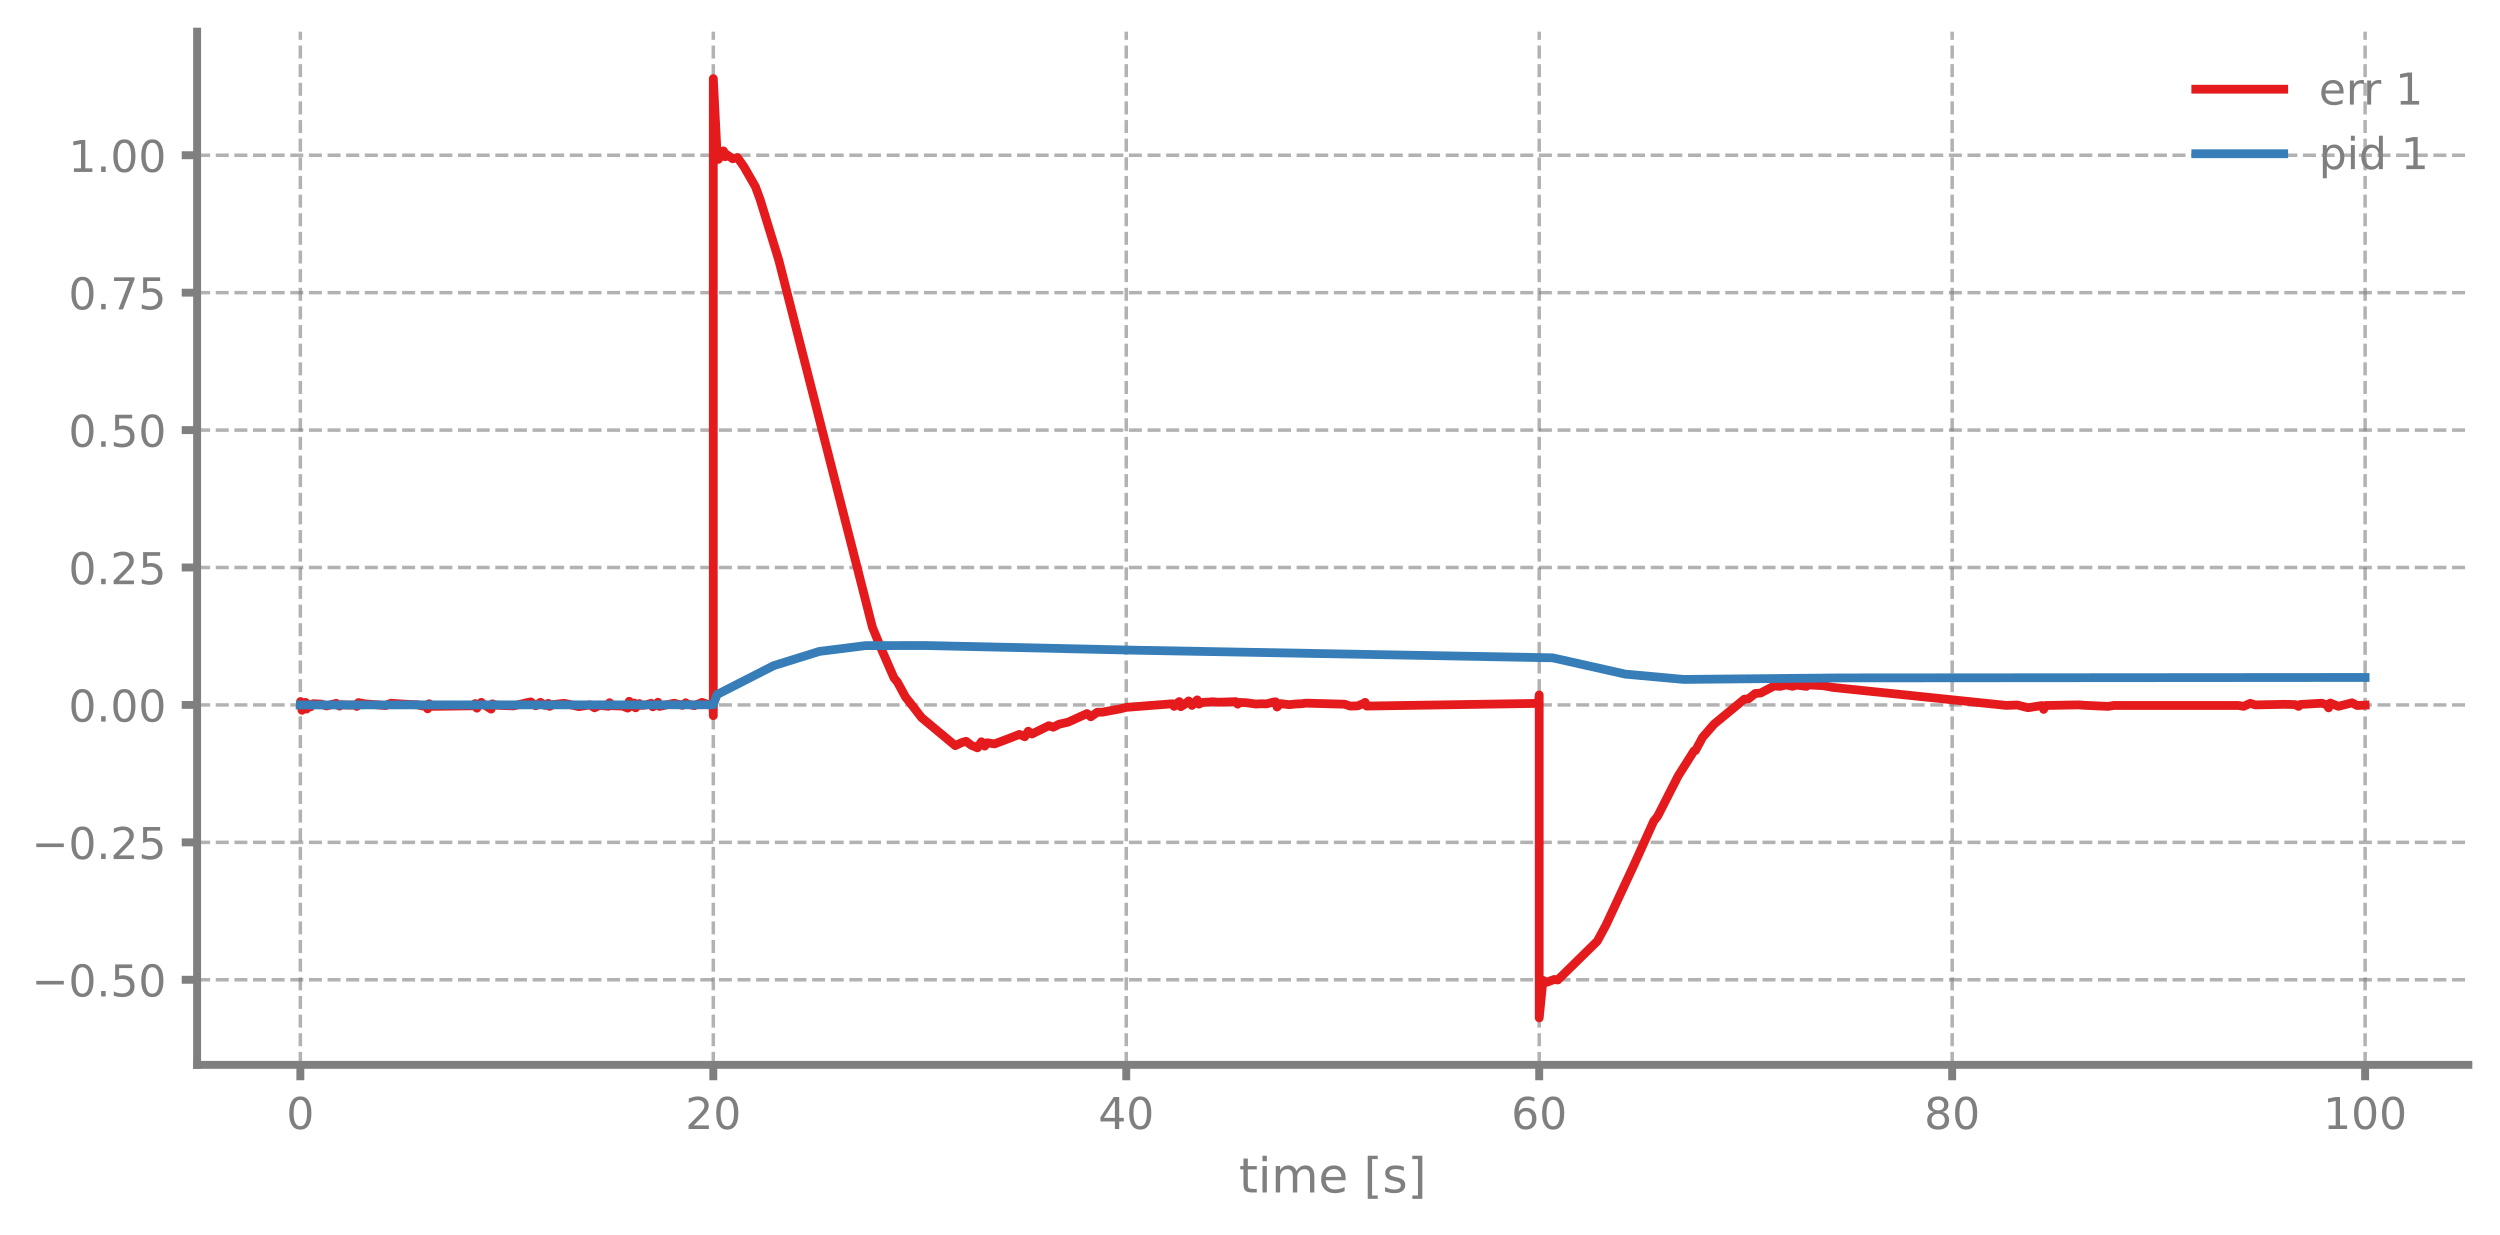
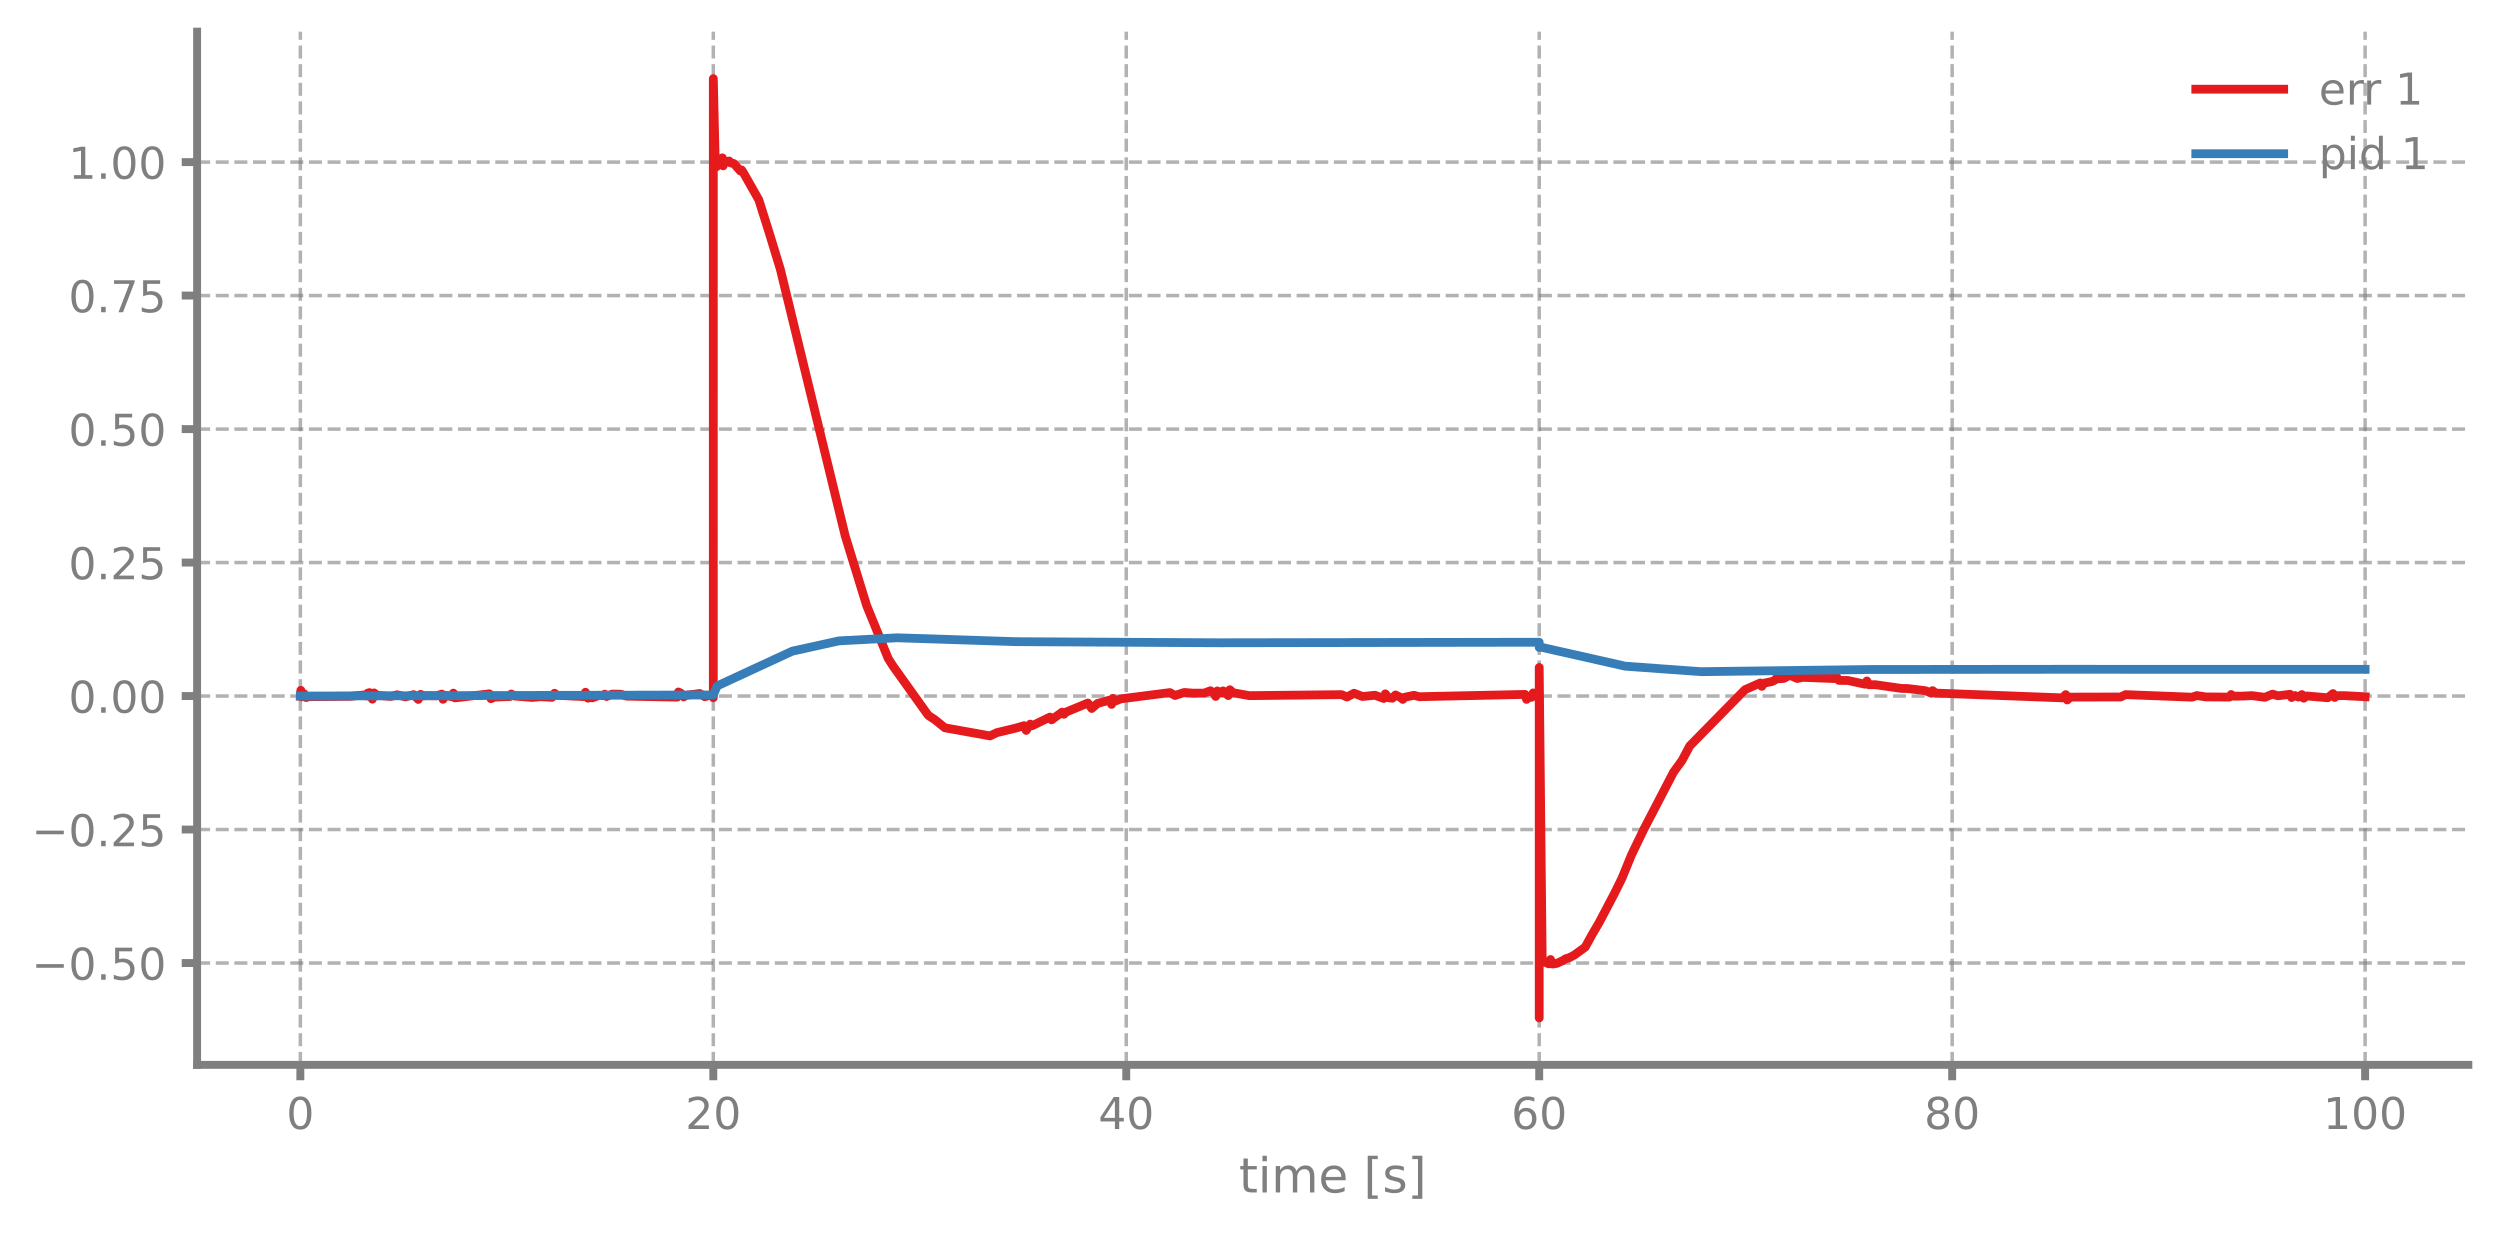
<svg xmlns="http://www.w3.org/2000/svg" xmlns:xlink="http://www.w3.org/1999/xlink" width="568.8pt" height="280.8pt" viewBox="0 0 568.8 280.8" version="1.1">
  <defs>
    <style type="text/css">*{stroke-linejoin: round; stroke-linecap: butt}</style>
  </defs>
  <g id="figure_1">
    <g id="patch_1">
      <path d="M 0 280.8  L 568.8 280.8  L 568.8 0  L 0 0  L 0 280.8  z " style="fill: none" />
    </g>
    <g id="axes_1">
      <g id="patch_2">
        <path d="M 44.845 242.276  L 561.6 242.276  L 561.6 7.2  L 44.845 7.2  L 44.845 242.276  z " style="fill: none" />
      </g>
      <g id="matplotlib.axis_1">
        <g id="xtick_1">
          <g id="line2d_1">
-             <path d="M 68.334 242.276  L 68.334 7.2  " clip-path="url(#p4fcbc8cd17)" style="fill: none; stroke-dasharray: 2.96,1.28; stroke-dashoffset: 0; stroke: #7f7f7f; stroke-opacity: 0.6; stroke-width: 0.8" />
+             <path d="M 68.334 242.276  L 68.334 7.2  " clip-path="url(#p1f9eecb5f4)" style="fill: none; stroke-dasharray: 2.96,1.28; stroke-dashoffset: 0; stroke: #7f7f7f; stroke-opacity: 0.6; stroke-width: 0.8" />
          </g>
          <g id="line2d_2">
            <defs>
-               <path id="md3bc25268b" d="M 0 0  L 0 3.5  " style="stroke: #7f7f7f; stroke-width: 1.8" />
-             </defs>
-             <g>
-               <use xlink:href="#md3bc25268b" x="68.334" y="242.276" style="fill: #7f7f7f; stroke: #7f7f7f; stroke-width: 1.8" />
+               <path id="mb2e9005c4b" d="M 0 0  L 0 3.5  " style="stroke: #7f7f7f; stroke-width: 1.8" />
+             </defs>
+             <g>
+               <use xlink:href="#mb2e9005c4b" x="68.334" y="242.276" style="fill: #7f7f7f; stroke: #7f7f7f; stroke-width: 1.8" />
            </g>
          </g>
          <g id="text_1">
            <g style="fill: #7f7f7f" transform="translate(65.15291 256.8744) scale(0.1 -0.1)">
              <defs>
                <path id="DejaVuSans-30" d="M 2034 4250  Q 1547 4250 1301 3770  Q 1056 3291 1056 2328  Q 1056 1369 1301 889  Q 1547 409 2034 409  Q 2525 409 2770 889  Q 3016 1369 3016 2328  Q 3016 3291 2770 3770  Q 2525 4250 2034 4250  z M 2034 4750  Q 2819 4750 3233 4129  Q 3647 3509 3647 2328  Q 3647 1150 3233 529  Q 2819 -91 2034 -91  Q 1250 -91 836 529  Q 422 1150 422 2328  Q 422 3509 836 4129  Q 1250 4750 2034 4750  z " transform="scale(0.015625)" />
              </defs>
              <use xlink:href="#DejaVuSans-30" />
            </g>
          </g>
        </g>
        <g id="xtick_2">
          <g id="line2d_3">
-             <path d="M 162.29 242.276  L 162.29 7.2  " clip-path="url(#p4fcbc8cd17)" style="fill: none; stroke-dasharray: 2.96,1.28; stroke-dashoffset: 0; stroke: #7f7f7f; stroke-opacity: 0.6; stroke-width: 0.8" />
+             <path d="M 162.29 242.276  L 162.29 7.2  " clip-path="url(#p1f9eecb5f4)" style="fill: none; stroke-dasharray: 2.96,1.28; stroke-dashoffset: 0; stroke: #7f7f7f; stroke-opacity: 0.6; stroke-width: 0.8" />
          </g>
          <g id="line2d_4">
            <g>
-               <use xlink:href="#md3bc25268b" x="162.29" y="242.276" style="fill: #7f7f7f; stroke: #7f7f7f; stroke-width: 1.8" />
+               <use xlink:href="#mb2e9005c4b" x="162.29" y="242.276" style="fill: #7f7f7f; stroke: #7f7f7f; stroke-width: 1.8" />
            </g>
          </g>
          <g id="text_2">
            <g style="fill: #7f7f7f" transform="translate(155.9271 256.8744) scale(0.1 -0.1)">
              <defs>
                <path id="DejaVuSans-32" d="M 1228 531  L 3431 531  L 3431 0  L 469 0  L 469 531  Q 828 903 1448 1529  Q 2069 2156 2228 2338  Q 2531 2678 2651 2914  Q 2772 3150 2772 3378  Q 2772 3750 2511 3984  Q 2250 4219 1831 4219  Q 1534 4219 1204 4116  Q 875 4013 500 3803  L 500 4441  Q 881 4594 1212 4672  Q 1544 4750 1819 4750  Q 2544 4750 2975 4387  Q 3406 4025 3406 3419  Q 3406 3131 3298 2873  Q 3191 2616 2906 2266  Q 2828 2175 2409 1742  Q 1991 1309 1228 531  z " transform="scale(0.015625)" />
              </defs>
              <use xlink:href="#DejaVuSans-32" />
              <use xlink:href="#DejaVuSans-30" transform="translate(63.62305 0)" />
            </g>
          </g>
        </g>
        <g id="xtick_3">
          <g id="line2d_5">
-             <path d="M 256.245 242.276  L 256.245 7.2  " clip-path="url(#p4fcbc8cd17)" style="fill: none; stroke-dasharray: 2.96,1.28; stroke-dashoffset: 0; stroke: #7f7f7f; stroke-opacity: 0.6; stroke-width: 0.8" />
+             <path d="M 256.245 242.276  L 256.245 7.2  " clip-path="url(#p1f9eecb5f4)" style="fill: none; stroke-dasharray: 2.96,1.28; stroke-dashoffset: 0; stroke: #7f7f7f; stroke-opacity: 0.6; stroke-width: 0.8" />
          </g>
          <g id="line2d_6">
            <g>
-               <use xlink:href="#md3bc25268b" x="256.245" y="242.276" style="fill: #7f7f7f; stroke: #7f7f7f; stroke-width: 1.8" />
+               <use xlink:href="#mb2e9005c4b" x="256.245" y="242.276" style="fill: #7f7f7f; stroke: #7f7f7f; stroke-width: 1.8" />
            </g>
          </g>
          <g id="text_3">
            <g style="fill: #7f7f7f" transform="translate(249.8825 256.8744) scale(0.1 -0.1)">
              <defs>
                <path id="DejaVuSans-34" d="M 2419 4116  L 825 1625  L 2419 1625  L 2419 4116  z M 2253 4666  L 3047 4666  L 3047 1625  L 3713 1625  L 3713 1100  L 3047 1100  L 3047 0  L 2419 0  L 2419 1100  L 313 1100  L 313 1709  L 2253 4666  z " transform="scale(0.015625)" />
              </defs>
              <use xlink:href="#DejaVuSans-34" />
              <use xlink:href="#DejaVuSans-30" transform="translate(63.62305 0)" />
            </g>
          </g>
        </g>
        <g id="xtick_4">
          <g id="line2d_7">
-             <path d="M 350.2 242.276  L 350.2 7.2  " clip-path="url(#p4fcbc8cd17)" style="fill: none; stroke-dasharray: 2.96,1.28; stroke-dashoffset: 0; stroke: #7f7f7f; stroke-opacity: 0.6; stroke-width: 0.8" />
+             <path d="M 350.2 242.276  L 350.2 7.2  " clip-path="url(#p1f9eecb5f4)" style="fill: none; stroke-dasharray: 2.96,1.28; stroke-dashoffset: 0; stroke: #7f7f7f; stroke-opacity: 0.6; stroke-width: 0.8" />
          </g>
          <g id="line2d_8">
            <g>
-               <use xlink:href="#md3bc25268b" x="350.2" y="242.276" style="fill: #7f7f7f; stroke: #7f7f7f; stroke-width: 1.8" />
+               <use xlink:href="#mb2e9005c4b" x="350.2" y="242.276" style="fill: #7f7f7f; stroke: #7f7f7f; stroke-width: 1.8" />
            </g>
          </g>
          <g id="text_4">
            <g style="fill: #7f7f7f" transform="translate(343.8379 256.8744) scale(0.1 -0.1)">
              <defs>
                <path id="DejaVuSans-36" d="M 2113 2584  Q 1688 2584 1439 2293  Q 1191 2003 1191 1497  Q 1191 994 1439 701  Q 1688 409 2113 409  Q 2538 409 2786 701  Q 3034 994 3034 1497  Q 3034 2003 2786 2293  Q 2538 2584 2113 2584  z M 3366 4563  L 3366 3988  Q 3128 4100 2886 4159  Q 2644 4219 2406 4219  Q 1781 4219 1451 3797  Q 1122 3375 1075 2522  Q 1259 2794 1537 2939  Q 1816 3084 2150 3084  Q 2853 3084 3261 2657  Q 3669 2231 3669 1497  Q 3669 778 3244 343  Q 2819 -91 2113 -91  Q 1303 -91 875 529  Q 447 1150 447 2328  Q 447 3434 972 4092  Q 1497 4750 2381 4750  Q 2619 4750 2861 4703  Q 3103 4656 3366 4563  z " transform="scale(0.015625)" />
              </defs>
              <use xlink:href="#DejaVuSans-36" />
              <use xlink:href="#DejaVuSans-30" transform="translate(63.62305 0)" />
            </g>
          </g>
        </g>
        <g id="xtick_5">
          <g id="line2d_9">
-             <path d="M 444.156 242.276  L 444.156 7.2  " clip-path="url(#p4fcbc8cd17)" style="fill: none; stroke-dasharray: 2.96,1.28; stroke-dashoffset: 0; stroke: #7f7f7f; stroke-opacity: 0.6; stroke-width: 0.8" />
+             <path d="M 444.156 242.276  L 444.156 7.2  " clip-path="url(#p1f9eecb5f4)" style="fill: none; stroke-dasharray: 2.96,1.28; stroke-dashoffset: 0; stroke: #7f7f7f; stroke-opacity: 0.6; stroke-width: 0.8" />
          </g>
          <g id="line2d_10">
            <g>
-               <use xlink:href="#md3bc25268b" x="444.156" y="242.276" style="fill: #7f7f7f; stroke: #7f7f7f; stroke-width: 1.8" />
+               <use xlink:href="#mb2e9005c4b" x="444.156" y="242.276" style="fill: #7f7f7f; stroke: #7f7f7f; stroke-width: 1.8" />
            </g>
          </g>
          <g id="text_5">
            <g style="fill: #7f7f7f" transform="translate(437.7933 256.8744) scale(0.1 -0.1)">
              <defs>
                <path id="DejaVuSans-38" d="M 2034 2216  Q 1584 2216 1326 1975  Q 1069 1734 1069 1313  Q 1069 891 1326 650  Q 1584 409 2034 409  Q 2484 409 2743 651  Q 3003 894 3003 1313  Q 3003 1734 2745 1975  Q 2488 2216 2034 2216  z M 1403 2484  Q 997 2584 770 2862  Q 544 3141 544 3541  Q 544 4100 942 4425  Q 1341 4750 2034 4750  Q 2731 4750 3128 4425  Q 3525 4100 3525 3541  Q 3525 3141 3298 2862  Q 3072 2584 2669 2484  Q 3125 2378 3379 2068  Q 3634 1759 3634 1313  Q 3634 634 3220 271  Q 2806 -91 2034 -91  Q 1263 -91 848 271  Q 434 634 434 1313  Q 434 1759 690 2068  Q 947 2378 1403 2484  z M 1172 3481  Q 1172 3119 1398 2916  Q 1625 2713 2034 2713  Q 2441 2713 2670 2916  Q 2900 3119 2900 3481  Q 2900 3844 2670 4047  Q 2441 4250 2034 4250  Q 1625 4250 1398 4047  Q 1172 3844 1172 3481  z " transform="scale(0.015625)" />
              </defs>
              <use xlink:href="#DejaVuSans-38" />
              <use xlink:href="#DejaVuSans-30" transform="translate(63.62305 0)" />
            </g>
          </g>
        </g>
        <g id="xtick_6">
          <g id="line2d_11">
-             <path d="M 538.111 242.276  L 538.111 7.2  " clip-path="url(#p4fcbc8cd17)" style="fill: none; stroke-dasharray: 2.96,1.28; stroke-dashoffset: 0; stroke: #7f7f7f; stroke-opacity: 0.6; stroke-width: 0.8" />
+             <path d="M 538.111 242.276  L 538.111 7.2  " clip-path="url(#p1f9eecb5f4)" style="fill: none; stroke-dasharray: 2.96,1.28; stroke-dashoffset: 0; stroke: #7f7f7f; stroke-opacity: 0.6; stroke-width: 0.8" />
          </g>
          <g id="line2d_12">
            <g>
-               <use xlink:href="#md3bc25268b" x="538.111" y="242.276" style="fill: #7f7f7f; stroke: #7f7f7f; stroke-width: 1.8" />
+               <use xlink:href="#mb2e9005c4b" x="538.111" y="242.276" style="fill: #7f7f7f; stroke: #7f7f7f; stroke-width: 1.8" />
            </g>
          </g>
          <g id="text_6">
            <g style="fill: #7f7f7f" transform="translate(528.5674 256.8744) scale(0.1 -0.1)">
              <defs>
                <path id="DejaVuSans-31" d="M 794 531  L 1825 531  L 1825 4091  L 703 3866  L 703 4441  L 1819 4666  L 2450 4666  L 2450 531  L 3481 531  L 3481 0  L 794 0  L 794 531  z " transform="scale(0.015625)" />
              </defs>
              <use xlink:href="#DejaVuSans-31" />
              <use xlink:href="#DejaVuSans-30" transform="translate(63.62305 0)" />
              <use xlink:href="#DejaVuSans-30" transform="translate(127.2461 0)" />
            </g>
          </g>
        </g>
        <g id="text_7">
          <g style="fill: #7f7f7f" transform="translate(281.8921 271.3123) scale(0.11 -0.11)">
            <defs>
              <path id="DejaVuSans-74" d="M 1172 4494  L 1172 3500  L 2356 3500  L 2356 3053  L 1172 3053  L 1172 1153  Q 1172 725 1289 603  Q 1406 481 1766 481  L 2356 481  L 2356 0  L 1766 0  Q 1100 0 847 248  Q 594 497 594 1153  L 594 3053  L 172 3053  L 172 3500  L 594 3500  L 594 4494  L 1172 4494  z " transform="scale(0.015625)" />
              <path id="DejaVuSans-69" d="M 603 3500  L 1178 3500  L 1178 0  L 603 0  L 603 3500  z M 603 4863  L 1178 4863  L 1178 4134  L 603 4134  L 603 4863  z " transform="scale(0.015625)" />
              <path id="DejaVuSans-6d" d="M 3328 2828  Q 3544 3216 3844 3400  Q 4144 3584 4550 3584  Q 5097 3584 5394 3201  Q 5691 2819 5691 2113  L 5691 0  L 5113 0  L 5113 2094  Q 5113 2597 4934 2840  Q 4756 3084 4391 3084  Q 3944 3084 3684 2787  Q 3425 2491 3425 1978  L 3425 0  L 2847 0  L 2847 2094  Q 2847 2600 2669 2842  Q 2491 3084 2119 3084  Q 1678 3084 1418 2786  Q 1159 2488 1159 1978  L 1159 0  L 581 0  L 581 3500  L 1159 3500  L 1159 2956  Q 1356 3278 1631 3431  Q 1906 3584 2284 3584  Q 2666 3584 2933 3390  Q 3200 3197 3328 2828  z " transform="scale(0.015625)" />
              <path id="DejaVuSans-65" d="M 3597 1894  L 3597 1613  L 953 1613  Q 991 1019 1311 708  Q 1631 397 2203 397  Q 2534 397 2845 478  Q 3156 559 3463 722  L 3463 178  Q 3153 47 2828 -22  Q 2503 -91 2169 -91  Q 1331 -91 842 396  Q 353 884 353 1716  Q 353 2575 817 3079  Q 1281 3584 2069 3584  Q 2775 3584 3186 3129  Q 3597 2675 3597 1894  z M 3022 2063  Q 3016 2534 2758 2815  Q 2500 3097 2075 3097  Q 1594 3097 1305 2825  Q 1016 2553 972 2059  L 3022 2063  z " transform="scale(0.015625)" />
              <path id="DejaVuSans-20" transform="scale(0.015625)" />
              <path id="DejaVuSans-5b" d="M 550 4863  L 1875 4863  L 1875 4416  L 1125 4416  L 1125 -397  L 1875 -397  L 1875 -844  L 550 -844  L 550 4863  z " transform="scale(0.015625)" />
              <path id="DejaVuSans-73" d="M 2834 3397  L 2834 2853  Q 2591 2978 2328 3040  Q 2066 3103 1784 3103  Q 1356 3103 1142 2972  Q 928 2841 928 2578  Q 928 2378 1081 2264  Q 1234 2150 1697 2047  L 1894 2003  Q 2506 1872 2764 1633  Q 3022 1394 3022 966  Q 3022 478 2636 193  Q 2250 -91 1575 -91  Q 1294 -91 989 -36  Q 684 19 347 128  L 347 722  Q 666 556 975 473  Q 1284 391 1588 391  Q 1994 391 2212 530  Q 2431 669 2431 922  Q 2431 1156 2273 1281  Q 2116 1406 1581 1522  L 1381 1569  Q 847 1681 609 1914  Q 372 2147 372 2553  Q 372 3047 722 3315  Q 1072 3584 1716 3584  Q 2034 3584 2315 3537  Q 2597 3491 2834 3397  z " transform="scale(0.015625)" />
              <path id="DejaVuSans-5d" d="M 1947 4863  L 1947 -844  L 622 -844  L 622 -397  L 1369 -397  L 1369 4416  L 622 4416  L 622 4863  L 1947 4863  z " transform="scale(0.015625)" />
            </defs>
            <use xlink:href="#DejaVuSans-74" />
            <use xlink:href="#DejaVuSans-69" transform="translate(39.20898 0)" />
            <use xlink:href="#DejaVuSans-6d" transform="translate(66.99219 0)" />
            <use xlink:href="#DejaVuSans-65" transform="translate(164.4043 0)" />
            <use xlink:href="#DejaVuSans-20" transform="translate(225.9277 0)" />
            <use xlink:href="#DejaVuSans-5b" transform="translate(257.7148 0)" />
            <use xlink:href="#DejaVuSans-73" transform="translate(296.7285 0)" />
            <use xlink:href="#DejaVuSans-5d" transform="translate(348.8281 0)" />
          </g>
        </g>
      </g>
      <g id="matplotlib.axis_2">
        <g id="ytick_1">
          <g id="line2d_13">
-             <path d="M 44.845 222.918  L 561.6 222.918  " clip-path="url(#p4fcbc8cd17)" style="fill: none; stroke-dasharray: 2.96,1.28; stroke-dashoffset: 0; stroke: #7f7f7f; stroke-opacity: 0.6; stroke-width: 0.8" />
+             <path d="M 44.845 219.108  L 561.6 219.108  " clip-path="url(#p1f9eecb5f4)" style="fill: none; stroke-dasharray: 2.96,1.28; stroke-dashoffset: 0; stroke: #7f7f7f; stroke-opacity: 0.6; stroke-width: 0.8" />
          </g>
          <g id="line2d_14">
            <defs>
-               <path id="m9a5323af3b" d="M 0 0  L -3.5 0  " style="stroke: #7f7f7f; stroke-width: 1.8" />
-             </defs>
-             <g>
-               <use xlink:href="#m9a5323af3b" x="44.845" y="222.918" style="fill: #7f7f7f; stroke: #7f7f7f; stroke-width: 1.8" />
+               <path id="mfca44bdb8e" d="M 0 0  L -3.5 0  " style="stroke: #7f7f7f; stroke-width: 1.8" />
+             </defs>
+             <g>
+               <use xlink:href="#mfca44bdb8e" x="44.845" y="219.108" style="fill: #7f7f7f; stroke: #7f7f7f; stroke-width: 1.8" />
            </g>
          </g>
          <g id="text_8">
-             <g style="fill: #7f7f7f" transform="translate(7.2 226.7167) scale(0.1 -0.1)">
+             <g style="fill: #7f7f7f" transform="translate(7.2 222.9071) scale(0.1 -0.1)">
              <defs>
                <path id="DejaVuSans-2212" d="M 678 2272  L 4684 2272  L 4684 1741  L 678 1741  L 678 2272  z " transform="scale(0.015625)" />
                <path id="DejaVuSans-2e" d="M 684 794  L 1344 794  L 1344 0  L 684 0  L 684 794  z " transform="scale(0.015625)" />
                <path id="DejaVuSans-35" d="M 691 4666  L 3169 4666  L 3169 4134  L 1269 4134  L 1269 2991  Q 1406 3038 1543 3061  Q 1681 3084 1819 3084  Q 2600 3084 3056 2656  Q 3513 2228 3513 1497  Q 3513 744 3044 326  Q 2575 -91 1722 -91  Q 1428 -91 1123 -41  Q 819 9 494 109  L 494 744  Q 775 591 1075 516  Q 1375 441 1709 441  Q 2250 441 2565 725  Q 2881 1009 2881 1497  Q 2881 1984 2565 2268  Q 2250 2553 1709 2553  Q 1456 2553 1204 2497  Q 953 2441 691 2322  L 691 4666  z " transform="scale(0.015625)" />
              </defs>
              <use xlink:href="#DejaVuSans-2212" />
              <use xlink:href="#DejaVuSans-30" transform="translate(83.78906 0)" />
              <use xlink:href="#DejaVuSans-2e" transform="translate(147.4121 0)" />
              <use xlink:href="#DejaVuSans-35" transform="translate(179.1992 0)" />
              <use xlink:href="#DejaVuSans-30" transform="translate(242.8223 0)" />
            </g>
          </g>
        </g>
        <g id="ytick_2">
          <g id="line2d_15">
-             <path d="M 44.845 191.652  L 561.6 191.652  " clip-path="url(#p4fcbc8cd17)" style="fill: none; stroke-dasharray: 2.96,1.28; stroke-dashoffset: 0; stroke: #7f7f7f; stroke-opacity: 0.6; stroke-width: 0.8" />
+             <path d="M 44.845 188.737  L 561.6 188.737  " clip-path="url(#p1f9eecb5f4)" style="fill: none; stroke-dasharray: 2.96,1.28; stroke-dashoffset: 0; stroke: #7f7f7f; stroke-opacity: 0.6; stroke-width: 0.8" />
          </g>
          <g id="line2d_16">
            <g>
-               <use xlink:href="#m9a5323af3b" x="44.845" y="191.652" style="fill: #7f7f7f; stroke: #7f7f7f; stroke-width: 1.8" />
+               <use xlink:href="#mfca44bdb8e" x="44.845" y="188.737" style="fill: #7f7f7f; stroke: #7f7f7f; stroke-width: 1.8" />
            </g>
          </g>
          <g id="text_9">
-             <g style="fill: #7f7f7f" transform="translate(7.2 195.4509) scale(0.1 -0.1)">
+             <g style="fill: #7f7f7f" transform="translate(7.2 192.536) scale(0.1 -0.1)">
              <use xlink:href="#DejaVuSans-2212" />
              <use xlink:href="#DejaVuSans-30" transform="translate(83.78906 0)" />
              <use xlink:href="#DejaVuSans-2e" transform="translate(147.4121 0)" />
              <use xlink:href="#DejaVuSans-32" transform="translate(179.1992 0)" />
              <use xlink:href="#DejaVuSans-35" transform="translate(242.8223 0)" />
            </g>
          </g>
        </g>
        <g id="ytick_3">
          <g id="line2d_17">
-             <path d="M 44.845 160.386  L 561.6 160.386  " clip-path="url(#p4fcbc8cd17)" style="fill: none; stroke-dasharray: 2.96,1.28; stroke-dashoffset: 0; stroke: #7f7f7f; stroke-opacity: 0.6; stroke-width: 0.8" />
+             <path d="M 44.845 158.366  L 561.6 158.366  " clip-path="url(#p1f9eecb5f4)" style="fill: none; stroke-dasharray: 2.96,1.28; stroke-dashoffset: 0; stroke: #7f7f7f; stroke-opacity: 0.6; stroke-width: 0.8" />
          </g>
          <g id="line2d_18">
            <g>
-               <use xlink:href="#m9a5323af3b" x="44.845" y="160.386" style="fill: #7f7f7f; stroke: #7f7f7f; stroke-width: 1.8" />
+               <use xlink:href="#mfca44bdb8e" x="44.845" y="158.366" style="fill: #7f7f7f; stroke: #7f7f7f; stroke-width: 1.8" />
            </g>
          </g>
          <g id="text_10">
-             <g style="fill: #7f7f7f" transform="translate(15.57969 164.1851) scale(0.1 -0.1)">
+             <g style="fill: #7f7f7f" transform="translate(15.57969 162.1649) scale(0.1 -0.1)">
              <use xlink:href="#DejaVuSans-30" />
              <use xlink:href="#DejaVuSans-2e" transform="translate(63.62305 0)" />
              <use xlink:href="#DejaVuSans-30" transform="translate(95.41016 0)" />
              <use xlink:href="#DejaVuSans-30" transform="translate(159.0332 0)" />
            </g>
          </g>
        </g>
        <g id="ytick_4">
          <g id="line2d_19">
-             <path d="M 44.845 129.12  L 561.6 129.12  " clip-path="url(#p4fcbc8cd17)" style="fill: none; stroke-dasharray: 2.96,1.28; stroke-dashoffset: 0; stroke: #7f7f7f; stroke-opacity: 0.6; stroke-width: 0.8" />
+             <path d="M 44.845 127.995  L 561.6 127.995  " clip-path="url(#p1f9eecb5f4)" style="fill: none; stroke-dasharray: 2.96,1.28; stroke-dashoffset: 0; stroke: #7f7f7f; stroke-opacity: 0.6; stroke-width: 0.8" />
          </g>
          <g id="line2d_20">
            <g>
-               <use xlink:href="#m9a5323af3b" x="44.845" y="129.12" style="fill: #7f7f7f; stroke: #7f7f7f; stroke-width: 1.8" />
+               <use xlink:href="#mfca44bdb8e" x="44.845" y="127.995" style="fill: #7f7f7f; stroke: #7f7f7f; stroke-width: 1.8" />
            </g>
          </g>
          <g id="text_11">
-             <g style="fill: #7f7f7f" transform="translate(15.57969 132.9193) scale(0.1 -0.1)">
+             <g style="fill: #7f7f7f" transform="translate(15.57969 131.7938) scale(0.1 -0.1)">
              <use xlink:href="#DejaVuSans-30" />
              <use xlink:href="#DejaVuSans-2e" transform="translate(63.62305 0)" />
              <use xlink:href="#DejaVuSans-32" transform="translate(95.41016 0)" />
              <use xlink:href="#DejaVuSans-35" transform="translate(159.0332 0)" />
            </g>
          </g>
        </g>
        <g id="ytick_5">
          <g id="line2d_21">
-             <path d="M 44.845 97.854  L 561.6 97.854  " clip-path="url(#p4fcbc8cd17)" style="fill: none; stroke-dasharray: 2.96,1.28; stroke-dashoffset: 0; stroke: #7f7f7f; stroke-opacity: 0.6; stroke-width: 0.8" />
+             <path d="M 44.845 97.624  L 561.6 97.624  " clip-path="url(#p1f9eecb5f4)" style="fill: none; stroke-dasharray: 2.96,1.28; stroke-dashoffset: 0; stroke: #7f7f7f; stroke-opacity: 0.6; stroke-width: 0.8" />
          </g>
          <g id="line2d_22">
            <g>
-               <use xlink:href="#m9a5323af3b" x="44.845" y="97.854" style="fill: #7f7f7f; stroke: #7f7f7f; stroke-width: 1.8" />
+               <use xlink:href="#mfca44bdb8e" x="44.845" y="97.624" style="fill: #7f7f7f; stroke: #7f7f7f; stroke-width: 1.8" />
            </g>
          </g>
          <g id="text_12">
-             <g style="fill: #7f7f7f" transform="translate(15.57969 101.6535) scale(0.1 -0.1)">
+             <g style="fill: #7f7f7f" transform="translate(15.57969 101.4228) scale(0.1 -0.1)">
              <use xlink:href="#DejaVuSans-30" />
              <use xlink:href="#DejaVuSans-2e" transform="translate(63.62305 0)" />
              <use xlink:href="#DejaVuSans-35" transform="translate(95.41016 0)" />
              <use xlink:href="#DejaVuSans-30" transform="translate(159.0332 0)" />
            </g>
          </g>
        </g>
        <g id="ytick_6">
          <g id="line2d_23">
-             <path d="M 44.845 66.588  L 561.6 66.588  " clip-path="url(#p4fcbc8cd17)" style="fill: none; stroke-dasharray: 2.96,1.28; stroke-dashoffset: 0; stroke: #7f7f7f; stroke-opacity: 0.6; stroke-width: 0.8" />
+             <path d="M 44.845 67.252  L 561.6 67.252  " clip-path="url(#p1f9eecb5f4)" style="fill: none; stroke-dasharray: 2.96,1.28; stroke-dashoffset: 0; stroke: #7f7f7f; stroke-opacity: 0.6; stroke-width: 0.8" />
          </g>
          <g id="line2d_24">
            <g>
-               <use xlink:href="#m9a5323af3b" x="44.845" y="66.588" style="fill: #7f7f7f; stroke: #7f7f7f; stroke-width: 1.8" />
+               <use xlink:href="#mfca44bdb8e" x="44.845" y="67.252" style="fill: #7f7f7f; stroke: #7f7f7f; stroke-width: 1.8" />
            </g>
          </g>
          <g id="text_13">
-             <g style="fill: #7f7f7f" transform="translate(15.57969 70.38771) scale(0.1 -0.1)">
+             <g style="fill: #7f7f7f" transform="translate(15.57969 71.05167) scale(0.1 -0.1)">
              <defs>
                <path id="DejaVuSans-37" d="M 525 4666  L 3525 4666  L 3525 4397  L 1831 0  L 1172 0  L 2766 4134  L 525 4134  L 525 4666  z " transform="scale(0.015625)" />
              </defs>
              <use xlink:href="#DejaVuSans-30" />
              <use xlink:href="#DejaVuSans-2e" transform="translate(63.62305 0)" />
              <use xlink:href="#DejaVuSans-37" transform="translate(95.41016 0)" />
              <use xlink:href="#DejaVuSans-35" transform="translate(159.0332 0)" />
            </g>
          </g>
        </g>
        <g id="ytick_7">
          <g id="line2d_25">
-             <path d="M 44.845 35.323  L 561.6 35.323  " clip-path="url(#p4fcbc8cd17)" style="fill: none; stroke-dasharray: 2.96,1.28; stroke-dashoffset: 0; stroke: #7f7f7f; stroke-opacity: 0.6; stroke-width: 0.8" />
+             <path d="M 44.845 36.881  L 561.6 36.881  " clip-path="url(#p1f9eecb5f4)" style="fill: none; stroke-dasharray: 2.96,1.28; stroke-dashoffset: 0; stroke: #7f7f7f; stroke-opacity: 0.6; stroke-width: 0.8" />
          </g>
          <g id="line2d_26">
            <g>
-               <use xlink:href="#m9a5323af3b" x="44.845" y="35.323" style="fill: #7f7f7f; stroke: #7f7f7f; stroke-width: 1.8" />
+               <use xlink:href="#mfca44bdb8e" x="44.845" y="36.881" style="fill: #7f7f7f; stroke: #7f7f7f; stroke-width: 1.8" />
            </g>
          </g>
          <g id="text_14">
-             <g style="fill: #7f7f7f" transform="translate(15.57969 39.1219) scale(0.1 -0.1)">
+             <g style="fill: #7f7f7f" transform="translate(15.57969 40.68057) scale(0.1 -0.1)">
              <use xlink:href="#DejaVuSans-31" />
              <use xlink:href="#DejaVuSans-2e" transform="translate(63.62305 0)" />
              <use xlink:href="#DejaVuSans-30" transform="translate(95.41016 0)" />
              <use xlink:href="#DejaVuSans-30" transform="translate(159.0332 0)" />
            </g>
          </g>
        </g>
      </g>
      <g id="line2d_27">
-         <path d="M 68.334 160.386  L 68.381 159.619  L 68.708 161.606  L 69.288 160.582  L 69.511 159.813  L 69.744 161.319  L 70.379 160.269  L 70.645 160.835  L 71.3 160.1  L 73.094 160.202  L 74.3 160.615  L 76.488 160.014  L 77.239 160.65  L 77.669 160.344  L 79.562 160.428  L 80.797 160.389  L 81.178 160.723  L 81.552 159.858  L 82.957 160.127  L 87.759 160.531  L 88.943 159.998  L 93.58 160.313  L 94.903 160.343  L 96.158 160.638  L 96.905 160.666  L 97.299 161.276  L 97.654 160.115  L 98.015 160.715  L 107.563 160.585  L 108.126 160.072  L 108.507 161.123  L 109.511 159.796  L 109.828 160.121  L 111.735 161.338  L 112.046 160.14  L 112.739 160.424  L 114.02 160.505  L 116.86 160.605  L 119.618 159.929  L 120.777 159.691  L 121.872 160.578  L 122.956 159.792  L 124.009 160.491  L 124.727 160.019  L 125.05 160.716  L 125.733 160.327  L 128.379 160.012  L 131.721 160.78  L 134.237 160.371  L 135.262 161.039  L 136.465 160.453  L 138.402 160.707  L 138.687 159.875  L 139.316 160.558  L 141.68 160.656  L 142.813 161.11  L 143.165 159.557  L 143.731 160.734  L 144.304 159.954  L 144.621 161.043  L 145.47 160.078  L 145.931 160.482  L 146.878 160.426  L 148.13 160.002  L 148.529 160.81  L 149.289 160.225  L 149.695 159.774  L 150.061 160.722  L 153.405 159.994  L 155.252 160.487  L 156.01 159.897  L 156.422 160.212  L 157.954 160.547  L 159.737 159.811  L 162.217 160.665  L 162.241 160.205  L 162.289 162.823  L 162.29 38.631  L 162.29 17.885  L 163.147 34.926  L 163.301 34.541  L 163.446 36.263  L 163.914 35.259  L 164.239 35.611  L 164.408 35.48  L 164.608 34.329  L 164.984 35.654  L 165.165 35.05  L 166.719 36.119  L 167.785 35.838  L 169.272 37.944  L 171.874 42.482  L 172.964 45.456  L 177.211 59.278  L 198.488 142.7  L 200.495 147.593  L 203.39 154.221  L 204.206 155.231  L 206.031 158.592  L 206.928 159.717  L 209.682 163.275  L 217.339 169.648  L 218.84 168.94  L 219.799 168.66  L 220.962 169.543  L 222.391 170.149  L 223.277 168.767  L 223.649 169.284  L 224.039 169.757  L 224.614 168.991  L 226.274 169.252  L 229.744 167.948  L 231.939 167.082  L 233.144 167.624  L 233.945 166.367  L 234.777 167.003  L 238.623 165.111  L 239.636 165.455  L 240.978 164.766  L 242.998 164.312  L 247.317 162.353  L 248.175 163.084  L 249.653 162.042  L 250.824 162.035  L 254.986 161.253  L 256.23 160.939  L 266.774 160.124  L 267.125 160.71  L 267.514 160.221  L 268.31 159.625  L 268.649 160.781  L 269.337 160.37  L 270.44 159.472  L 271.194 160.497  L 272.39 159.237  L 272.76 160.214  L 273.592 159.822  L 275.99 159.66  L 277.15 159.775  L 281.192 159.637  L 281.619 160.208  L 282.031 159.816  L 283.478 159.876  L 285.763 160.183  L 286.996 160.113  L 288.142 160.15  L 289.724 159.736  L 290.224 159.676  L 290.556 160.858  L 291.306 160.084  L 293.31 160.324  L 294.864 160.165  L 295.992 160.122  L 297.19 159.98  L 305.97 160.224  L 307.177 160.651  L 308.888 160.6  L 310.206 160.064  L 310.591 159.796  L 310.961 160.645  L 350.006 160.031  L 350.2 158.114  L 350.2 161.691  L 350.201 231.591  L 351.052 223.052  L 351.983 223.471  L 353.624 222.835  L 354.42 222.968  L 363.424 214.126  L 365.414 210.427  L 371.64 197.056  L 376.26 186.809  L 377.136 185.727  L 381.809 176.552  L 385.424 170.837  L 385.751 170.763  L 387.385 167.752  L 389.983 164.758  L 396.879 159.072  L 397.774 159.017  L 399.351 157.782  L 400.577 157.682  L 403.641 156.075  L 405.039 156.16  L 406.426 155.835  L 407.842 156.153  L 408.731 155.865  L 411.006 156.168  L 411.389 155.349  L 412.165 155.866  L 414.866 156.016  L 416.93 156.391  L 456.465 160.495  L 458.984 160.403  L 461.406 161.02  L 464.541 160.527  L 464.97 161.406  L 465.363 160.52  L 472.971 160.373  L 474.225 160.474  L 479.637 160.719  L 480.892 160.508  L 509.271 160.508  L 510.463 160.703  L 511.975 160.023  L 513.131 160.384  L 519.859 160.245  L 522.172 160.308  L 522.964 160.721  L 523.365 160.278  L 528.185 159.999  L 529.386 160.314  L 529.803 161.053  L 530.183 159.954  L 532.045 160.697  L 535.133 159.905  L 536.29 160.518  L 538.111 160.426  L 538.111 160.426  " clip-path="url(#p4fcbc8cd17)" style="fill: none; stroke: #e41a1c; stroke-width: 2; stroke-linecap: square" />
+         <path d="M 68.334 158.366  L 68.381 158.368  L 68.446 157.065  L 68.616 158.552  L 69.133 157.807  L 69.638 158.706  L 70.303 158.504  L 79.728 158.422  L 81.386 158.254  L 83.042 158.107  L 83.349 158.343  L 83.639 157.725  L 84.054 157.582  L 84.723 159.072  L 85.108 157.653  L 85.83 158.208  L 88.933 158.455  L 90.335 158.081  L 92.253 158.547  L 94.107 158.049  L 95.167 159.134  L 95.702 157.978  L 96.401 158.325  L 97.53 158.279  L 99.281 158.331  L 100.506 157.918  L 100.803 159.104  L 101.366 158.208  L 102.879 158.53  L 103.156 157.699  L 103.496 158.787  L 111.339 157.865  L 111.709 158.971  L 112.433 158.622  L 114.551 158.515  L 116.002 158.472  L 116.33 157.902  L 117.063 158.363  L 121.077 158.678  L 123.031 158.509  L 125.58 158.661  L 126.168 157.731  L 126.843 158.206  L 132.951 158.489  L 133.207 157.504  L 133.778 158.859  L 134.058 158.222  L 134.732 158.777  L 136.409 158.174  L 137.207 158.268  L 137.589 157.938  L 138.006 158.471  L 139.251 157.919  L 141.195 157.944  L 142.534 158.384  L 154.078 158.611  L 154.357 157.444  L 154.871 157.686  L 155.566 158.554  L 155.936 158.217  L 159.196 157.787  L 160.361 158.519  L 162.234 157.939  L 162.288 158.488  L 162.289 158.736  L 162.291 17.885  L 162.743 37.418  L 162.892 35.869  L 163.035 37.931  L 163.691 37.077  L 164.353 35.916  L 164.533 37.731  L 164.718 36.853  L 165.917 36.638  L 166.156 37.042  L 166.99 37.222  L 168.462 38.91  L 168.737 38.673  L 169.084 39.192  L 172.64 45.462  L 175.042 53.069  L 177.555 61.306  L 192.303 121.935  L 197.182 137.782  L 198.824 141.808  L 202.088 149.826  L 203.202 151.57  L 211.203 162.767  L 212.715 163.754  L 214.97 165.585  L 225.242 167.432  L 226.84 166.681  L 231.098 165.663  L 233.006 165.106  L 233.482 166.183  L 234.41 164.756  L 234.813 165.128  L 238.895 163.149  L 239.256 163.783  L 239.992 163.229  L 241.654 162.024  L 242.081 162.509  L 242.494 162.032  L 247.509 159.956  L 248.384 161.192  L 249.689 160.06  L 252.591 159.249  L 252.907 160.264  L 253.219 158.903  L 253.625 159.551  L 255.034 159.009  L 255.922 158.885  L 258.535 158.554  L 266.173 157.577  L 267.341 158.232  L 269.441 157.549  L 271.382 157.701  L 273.935 157.707  L 275.406 157.157  L 276.239 157.78  L 276.598 158.451  L 276.965 157.205  L 277.835 157.69  L 278.268 157.189  L 279.452 158.26  L 279.819 156.931  L 280.55 157.609  L 284.259 158.274  L 305.224 158.044  L 306.47 158.581  L 308.073 157.729  L 309.999 158.471  L 312.817 158.181  L 314.836 158.922  L 315.183 157.868  L 315.936 158.754  L 316.786 158.858  L 317.494 158.124  L 318.711 158.705  L 319.153 159.127  L 319.574 158.644  L 321.697 158.194  L 322.934 158.521  L 324.612 158.478  L 346.969 157.993  L 347.318 159.124  L 348.06 158.507  L 348.46 158.65  L 348.83 157.654  L 349.666 158.247  L 350.064 158.633  L 350.199 158.459  L 350.201 231.591  L 350.2 151.861  L 350.884 218.655  L 352.4 219.302  L 352.78 218.312  L 353.195 219.337  L 354.231 219.18  L 355.537 218.571  L 356.234 218.136  L 357.035 217.895  L 358.207 217.284  L 360.665 215.492  L 362.239 212.62  L 363.803 209.964  L 367.235 203.447  L 369.034 199.802  L 371.212 194.469  L 374.019 188.655  L 380.757 175.688  L 382.706 173.002  L 384.461 169.706  L 397.036 156.909  L 400.497 155.386  L 400.855 156.162  L 401.29 155.45  L 403.188 155.049  L 404.015 154.629  L 404.388 153.974  L 404.874 154.421  L 405.865 154.35  L 407.198 153.616  L 408.906 154.364  L 410.17 154.109  L 417.368 154.387  L 417.859 154.014  L 418.374 154.802  L 420.429 154.826  L 424.336 155.673  L 424.758 154.94  L 425.204 155.793  L 426.657 155.778  L 432.621 156.631  L 434.063 156.657  L 438.081 157.149  L 439.326 157.68  L 439.688 157.139  L 440.45 157.693  L 469.26 158.779  L 469.996 158.04  L 470.348 159.253  L 471.059 158.608  L 482.485 158.575  L 483.615 158.042  L 498.747 158.624  L 499.805 158.256  L 501.881 158.564  L 507.229 158.602  L 507.64 158.014  L 508.047 158.383  L 510.271 158.376  L 512.349 158.27  L 515.291 158.653  L 517.043 157.934  L 518.297 158.308  L 521.019 157.966  L 521.379 158.698  L 522.165 158.248  L 522.961 158.599  L 523.727 158.031  L 524.135 158.854  L 524.86 158.346  L 528.417 158.652  L 529.579 158.761  L 530.814 157.806  L 531.204 158.687  L 531.582 158.288  L 533.336 158.266  L 538.111 158.523  L 538.111 158.523  " clip-path="url(#p1f9eecb5f4)" style="fill: none; stroke: #e41a1c; stroke-width: 2; stroke-linecap: square" />
      </g>
      <g id="line2d_28">
-         <path d="M 68.334 160.386  L 72.184 160.383  L 162.29 160.359  L 163.147 158.019  L 176.022 151.454  L 186.397 148.215  L 196.903 146.891  L 210.528 146.869  L 259.09 147.951  L 353.221 149.664  L 369.782 153.376  L 383.08 154.584  L 418.898 154.238  L 538.111 154.135  L 538.111 154.135  " clip-path="url(#p4fcbc8cd17)" style="fill: none; stroke: #377eb8; stroke-width: 2; stroke-linecap: square" />
+         <path d="M 68.334 158.366  L 162.29 158.117  L 163.183 156.054  L 180.249 148.159  L 190.887 145.81  L 204.146 145.11  L 231.098 145.991  L 277.355 146.246  L 350.2 146.12  L 350.201 147.135  L 350.201 147.316  L 350.201 147.045  L 350.884 147.305  L 369.751 151.567  L 387.001 152.817  L 425.637 152.323  L 469.996 152.275  L 488.054 152.283  L 538.111 152.289  L 538.111 152.289  " clip-path="url(#p1f9eecb5f4)" style="fill: none; stroke: #377eb8; stroke-width: 2; stroke-linecap: square" />
      </g>
      <g id="patch_3">
        <path d="M 44.845 242.276  L 44.845 7.2  " style="fill: none; stroke: #7f7f7f; stroke-width: 1.8; stroke-linejoin: miter; stroke-linecap: square" />
      </g>
      <g id="patch_4">
        <path d="M 44.845 242.276  L 561.6 242.276  " style="fill: none; stroke: #7f7f7f; stroke-width: 1.8; stroke-linejoin: miter; stroke-linecap: square" />
      </g>
      <g id="legend_1">
        <g id="line2d_29">
          <path d="M 499.584 20.298  L 509.584 20.298  L 519.584 20.298  " style="fill: none; stroke: #e41a1c; stroke-width: 2; stroke-linecap: square" />
        </g>
        <g id="text_15">
          <g style="fill: #7f7f7f" transform="translate(527.5844 23.79844) scale(0.1 -0.1)">
            <defs>
              <path id="DejaVuSans-72" d="M 2631 2963  Q 2534 3019 2420 3045  Q 2306 3072 2169 3072  Q 1681 3072 1420 2755  Q 1159 2438 1159 1844  L 1159 0  L 581 0  L 581 3500  L 1159 3500  L 1159 2956  Q 1341 3275 1631 3429  Q 1922 3584 2338 3584  Q 2397 3584 2469 3576  Q 2541 3569 2628 3553  L 2631 2963  z " transform="scale(0.015625)" />
            </defs>
            <use xlink:href="#DejaVuSans-65" />
            <use xlink:href="#DejaVuSans-72" transform="translate(61.52344 0)" />
            <use xlink:href="#DejaVuSans-72" transform="translate(100.8867 0)" />
            <use xlink:href="#DejaVuSans-20" transform="translate(142 0)" />
            <use xlink:href="#DejaVuSans-31" transform="translate(173.7871 0)" />
          </g>
        </g>
        <g id="line2d_30">
          <path d="M 499.584 34.977  L 509.584 34.977  L 519.584 34.977  " style="fill: none; stroke: #377eb8; stroke-width: 2; stroke-linecap: square" />
        </g>
        <g id="text_16">
          <g style="fill: #7f7f7f" transform="translate(527.5844 38.47656) scale(0.1 -0.1)">
            <defs>
              <path id="DejaVuSans-70" d="M 1159 525  L 1159 -1331  L 581 -1331  L 581 3500  L 1159 3500  L 1159 2969  Q 1341 3281 1617 3432  Q 1894 3584 2278 3584  Q 2916 3584 3314 3078  Q 3713 2572 3713 1747  Q 3713 922 3314 415  Q 2916 -91 2278 -91  Q 1894 -91 1617 61  Q 1341 213 1159 525  z M 3116 1747  Q 3116 2381 2855 2742  Q 2594 3103 2138 3103  Q 1681 3103 1420 2742  Q 1159 2381 1159 1747  Q 1159 1113 1420 752  Q 1681 391 2138 391  Q 2594 391 2855 752  Q 3116 1113 3116 1747  z " transform="scale(0.015625)" />
              <path id="DejaVuSans-64" d="M 2906 2969  L 2906 4863  L 3481 4863  L 3481 0  L 2906 0  L 2906 525  Q 2725 213 2448 61  Q 2172 -91 1784 -91  Q 1150 -91 751 415  Q 353 922 353 1747  Q 353 2572 751 3078  Q 1150 3584 1784 3584  Q 2172 3584 2448 3432  Q 2725 3281 2906 2969  z M 947 1747  Q 947 1113 1208 752  Q 1469 391 1925 391  Q 2381 391 2643 752  Q 2906 1113 2906 1747  Q 2906 2381 2643 2742  Q 2381 3103 1925 3103  Q 1469 3103 1208 2742  Q 947 2381 947 1747  z " transform="scale(0.015625)" />
            </defs>
            <use xlink:href="#DejaVuSans-70" />
            <use xlink:href="#DejaVuSans-69" transform="translate(63.47656 0)" />
            <use xlink:href="#DejaVuSans-64" transform="translate(91.25977 0)" />
            <use xlink:href="#DejaVuSans-20" transform="translate(154.7363 0)" />
            <use xlink:href="#DejaVuSans-31" transform="translate(186.5234 0)" />
          </g>
        </g>
      </g>
    </g>
  </g>
  <defs>
-     <clipPath id="p4fcbc8cd17">
+     <clipPath id="p1f9eecb5f4">
      <rect x="44.845" y="7.2" width="516.755" height="235.076" />
    </clipPath>
  </defs>
</svg>
